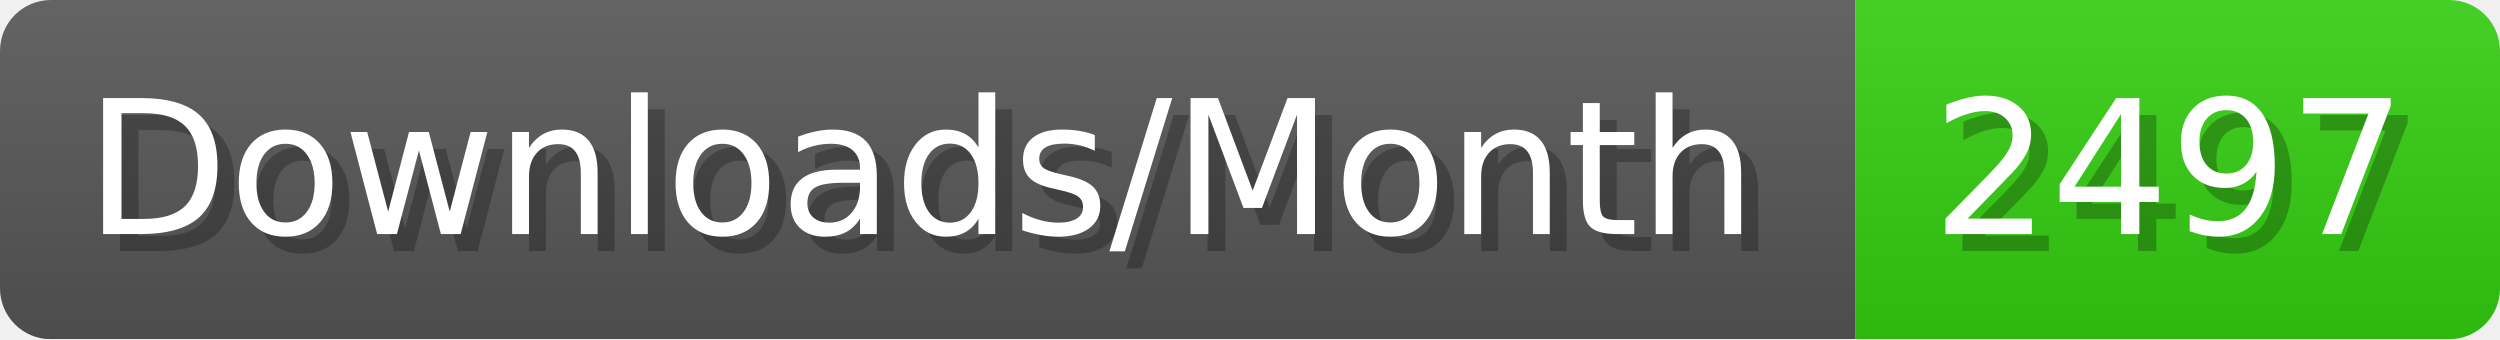
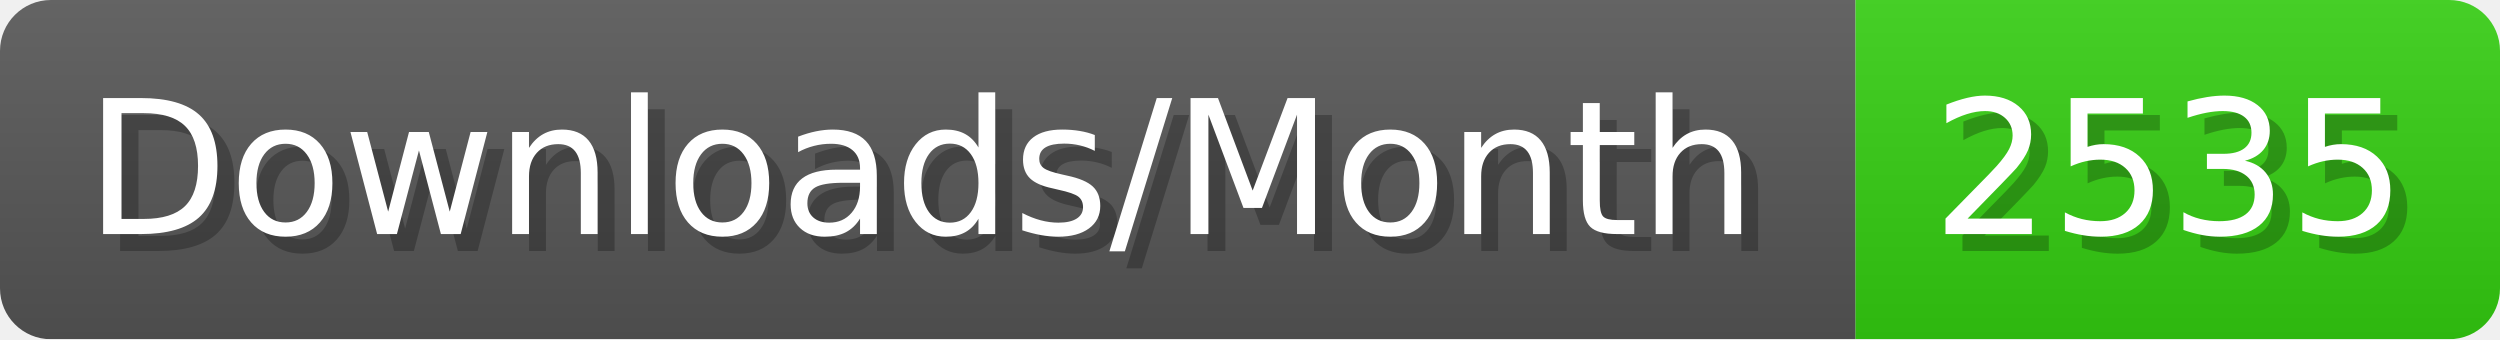
- <svg xmlns="http://www.w3.org/2000/svg" width="147.4" height="20" viewBox="0 0 1474 200" role="img" aria-label="Downloads/Month: 2497">
+ <svg xmlns="http://www.w3.org/2000/svg" width="147.4" height="20" viewBox="0 0 1474 200" role="img" aria-label="Downloads/Month: 2535">
  <linearGradient id="YlXUI" x2="0" y2="100%">
    <stop offset="0" stop-opacity=".1" stop-color="#EEE" />
    <stop offset="1" stop-opacity=".1" />
  </linearGradient>
  <mask id="JHhop">
    <rect width="1474" height="200" rx="30" fill="#FFF" />
  </mask>
  <g mask="url(#JHhop)">
    <rect width="1094" height="200" fill="#555" />
    <rect width="380" height="200" fill="#3C1" x="1094" />
    <rect width="1474" height="200" fill="url(#YlXUI)" />
  </g>
  <g aria-hidden="true" fill="#fff" text-anchor="start" font-family="Verdana,DejaVu Sans,sans-serif" font-size="110">
    <text x="60" y="148" textLength="994" fill="#000" opacity="0.25">Downloads/Month</text>
    <text x="50" y="138" textLength="994">Downloads/Month</text>
-     <text x="1149" y="148" textLength="280" fill="#000" opacity="0.25">2497</text>
-     <text x="1139" y="138" textLength="280">2497</text>
+     <text x="1149" y="148" textLength="280" fill="#000" opacity="0.25">2535</text>
+     <text x="1139" y="138" textLength="280">2535</text>
  </g>
</svg>
